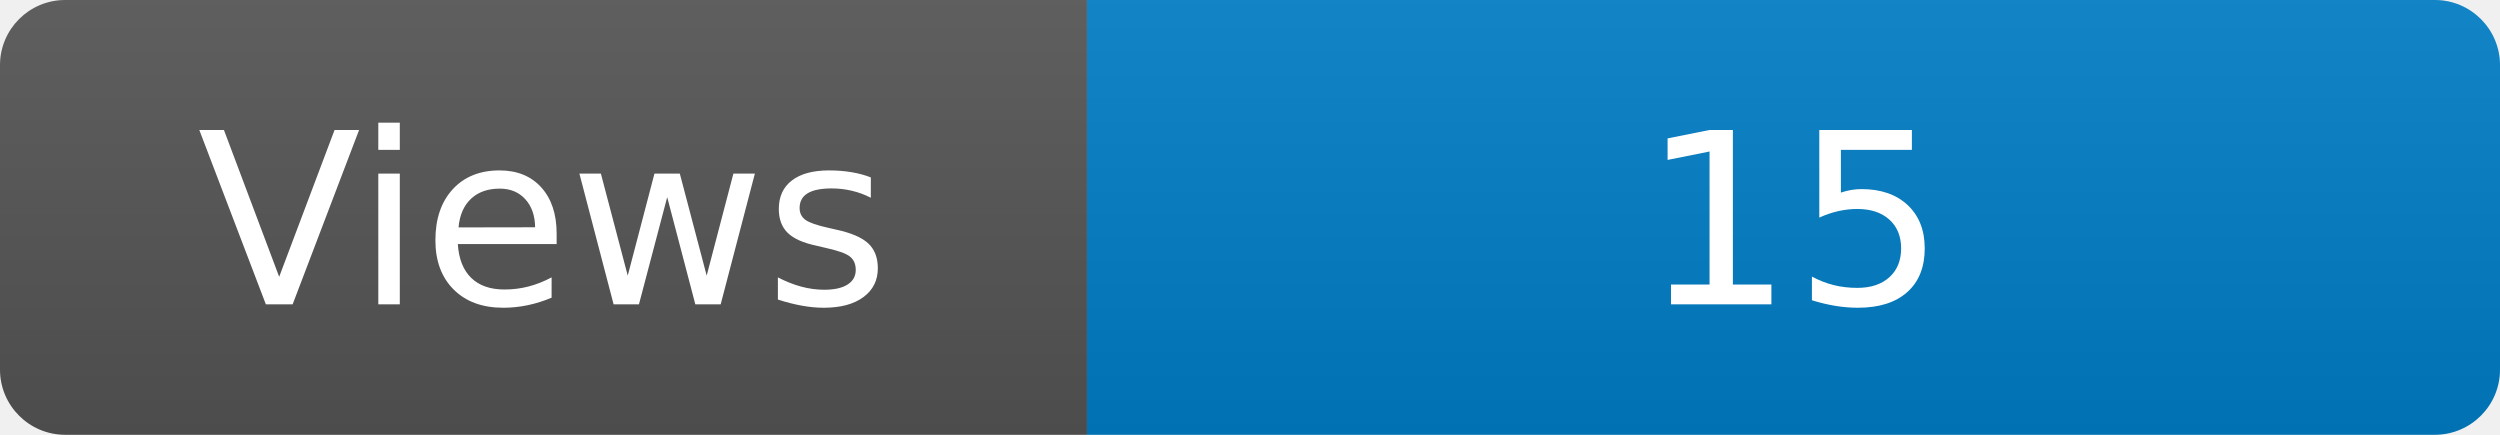
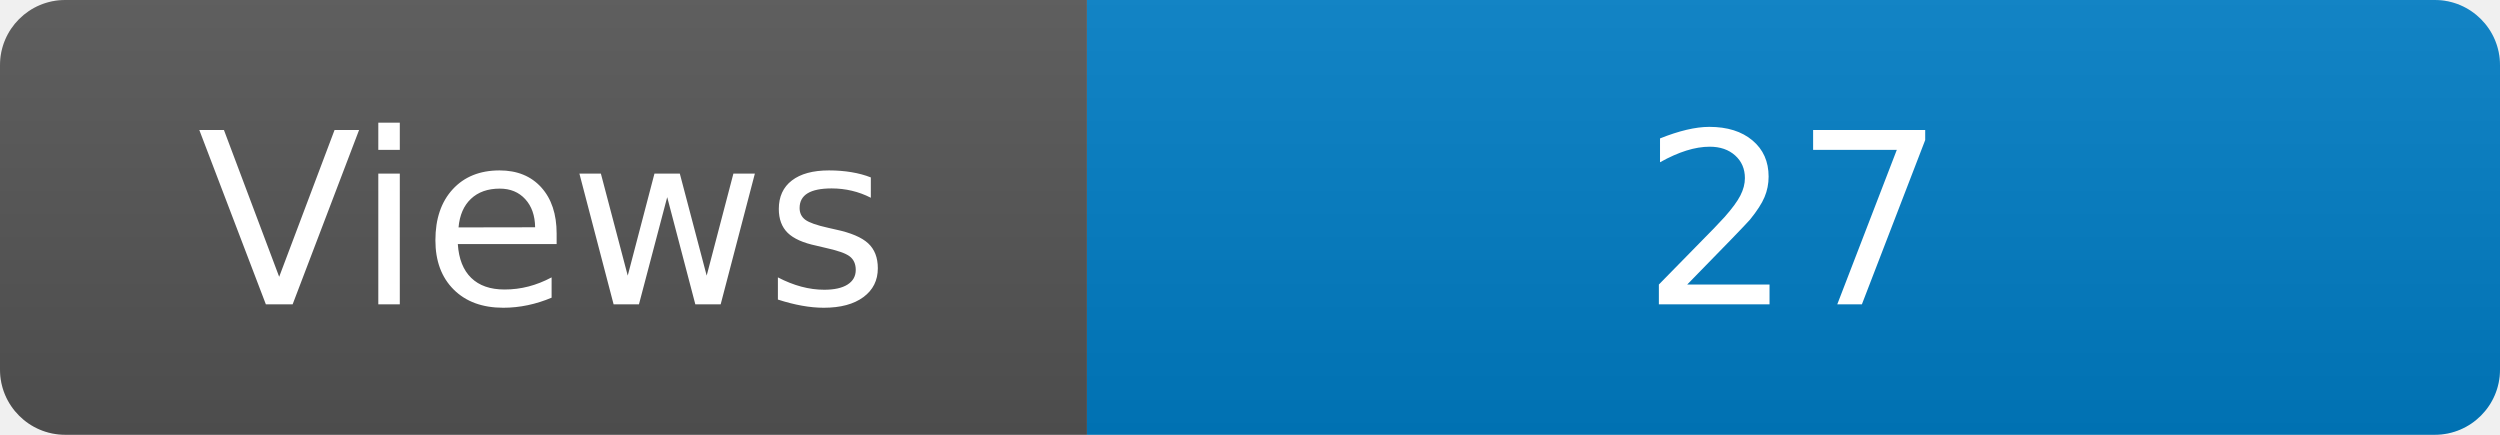
<svg xmlns="http://www.w3.org/2000/svg" width="115" height="20" role="img" aria-label="Maintained?: yes">
  <linearGradient id="s" x2="0" y2="100%">
    <stop offset="0" stop-color="#bbb" stop-opacity=".1" />
    <stop offset="1" stop-opacity=".1" />
  </linearGradient>
  <clipPath id="r">
    <rect width="115" height="20" rx="3" fill="#fff" />
  </clipPath>
  <g clip-path="url(#r)">
    <rect width="50" height="20" fill="#555" />
    <rect x="50" width="160" height="20" fill="#007ec6" />
    <rect width="115" height="20" fill="url(#s)" />
  </g>
  <g fill="#fff" text-anchor="middle" font-family="Verdana,Geneva,DejaVu Sans,sans-serif" font-size="110">
    <text x="250" y="140" transform="scale(.1)" fill="#fff">Views</text>
-     <text x="825" y="140" transform="scale(.1)" fill="#fff">15</text>
+     <text x="825" y="140" transform="scale(.1)" fill="#fff">27</text>
  </g>
</svg>
